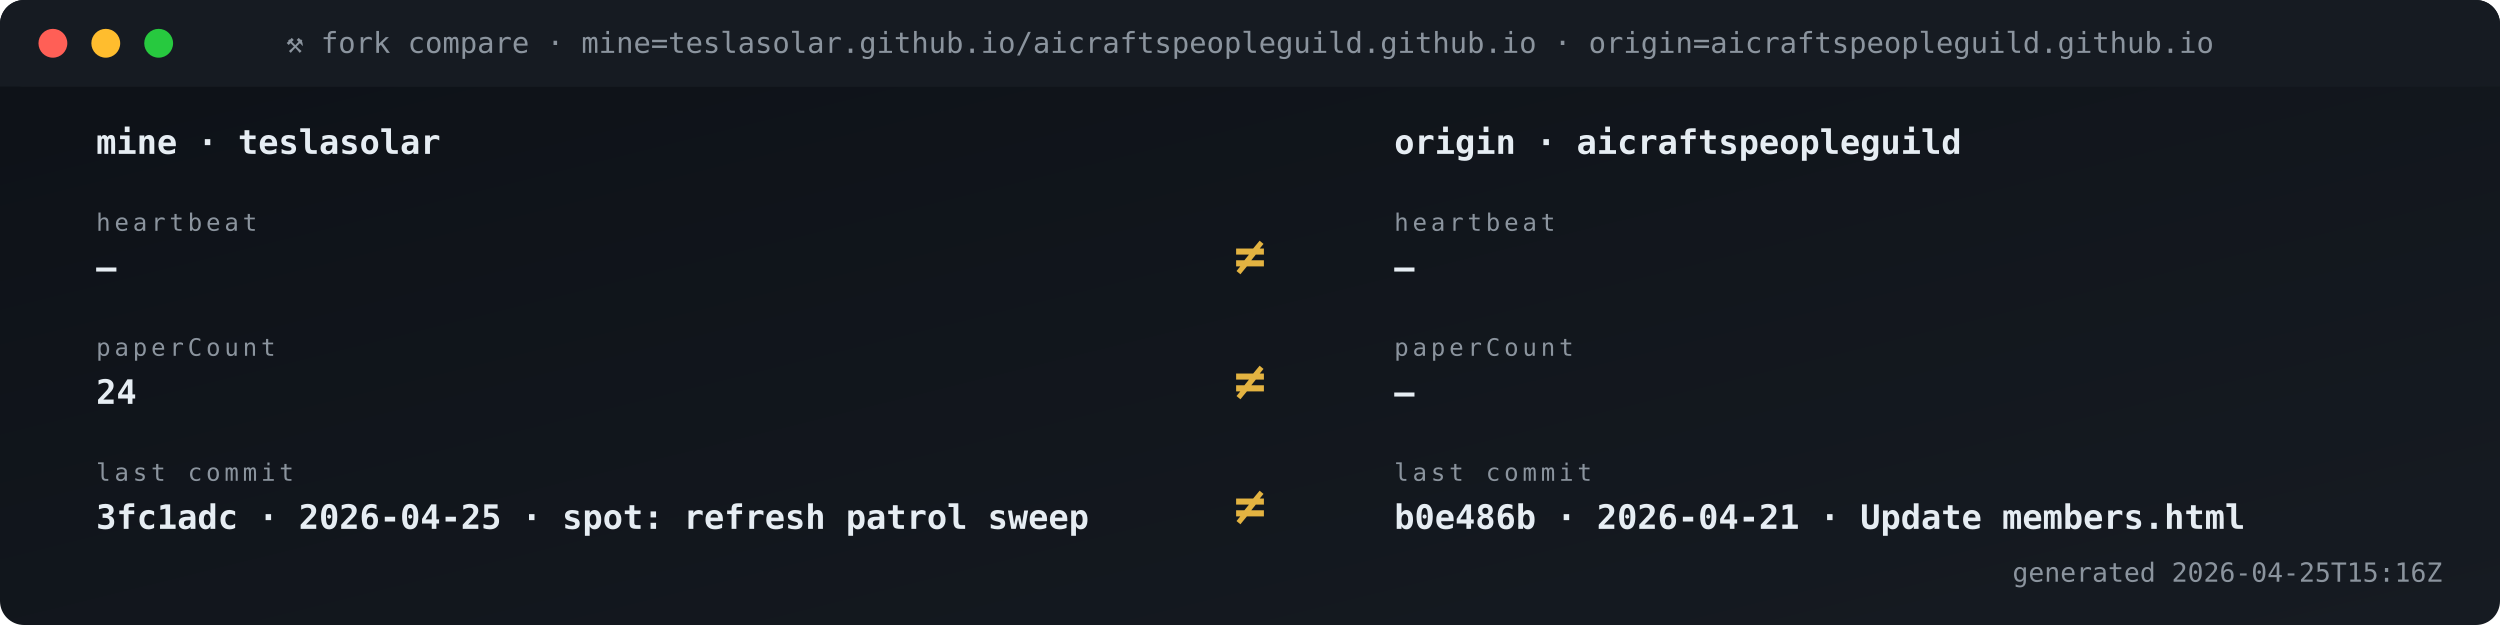
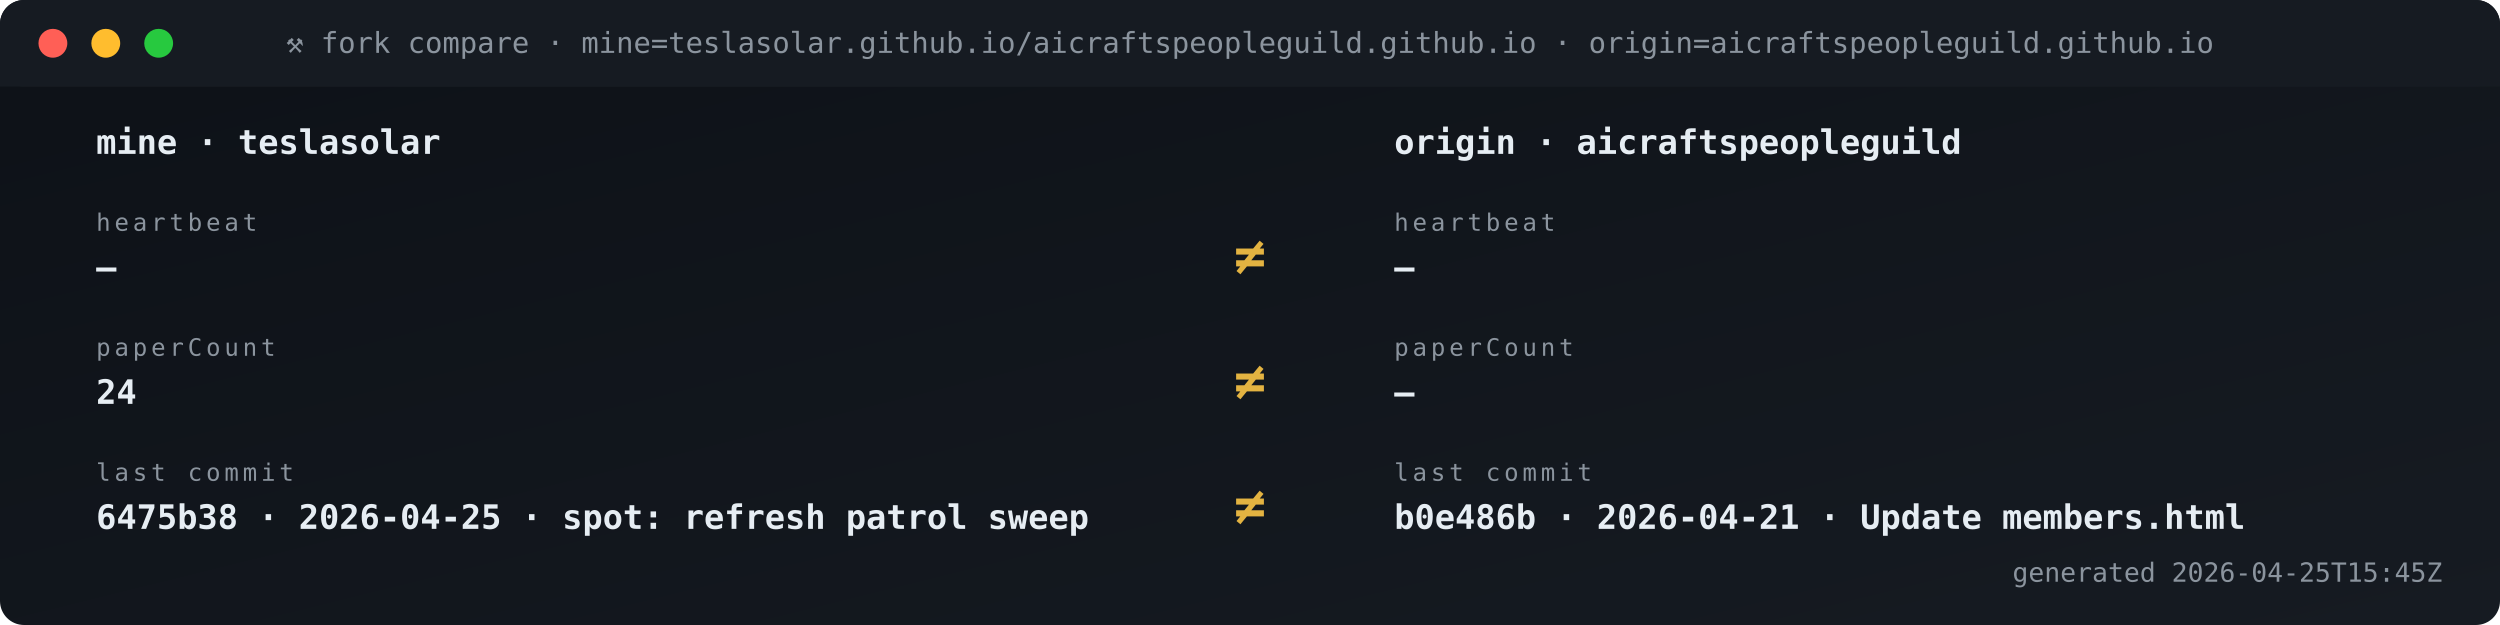
<svg xmlns="http://www.w3.org/2000/svg" viewBox="0 0 1040 260" width="1040" height="260" role="img" aria-label="Fork vs origin compare">
  <defs>
    <linearGradient id="gBg" x1="0" x2="1" y1="0" y2="1">
      <stop offset="0" stop-color="#0d1117" />
      <stop offset="1" stop-color="#161b22" />
    </linearGradient>
    <style>
      .t{font-family:'SFMono-Regular',Consolas,monospace}
      .lb{fill:#8b949e;font-size:10px;text-transform:uppercase;letter-spacing:1.6px}
      .va{fill:#e6edf3;font-size:20px;font-weight:700}
      .vs{fill:#e6edf3;font-size:14px;font-weight:600}
      .lo{fill:#79c0ff;font-size:11px}
      .sub{fill:#8b949e;font-size:11px}
      .g{fill:#3fb950} .a{fill:#e3b341} .r{fill:#f85149}
      .p{fill:#a371f7} .o{fill:#f0883e}
      .pulse{animation:plz 1.8s ease-out infinite}
      @keyframes plz{
        0%{transform:scale(1);opacity:.85}
        45%{transform:scale(1.35);opacity:.3}
        100%{transform:scale(1.8);opacity:0}
      }
      .spin{animation:sp 4s linear infinite;transform-origin:center}
      @keyframes sp{from{transform:rotate(0)}to{transform:rotate(360deg)}}
    </style>
  </defs>
  <rect width="1040" height="260" rx="10" fill="url(#gBg)" />
  <rect x="0" y="0" width="1040" height="36" rx="10" fill="#161b22" />
  <rect x="0" y="26" width="1040" height="10" fill="#161b22" />
  <circle cx="22" cy="18" r="6" fill="#ff5f56" />
  <circle cx="44" cy="18" r="6" fill="#ffbd2e" />
  <circle cx="66" cy="18" r="6" fill="#27c93f" />
  <text x="520" y="22" text-anchor="middle" class="t" font-size="12" fill="#8b949e">⚒ fork compare · mine=teslasolar.github.io/aicraftspeopleguild.github.io  ·  origin=aicraftspeopleguild.github.io</text>
  <text x="40" y="64" class="t vs">mine  ·  teslasolar</text>
  <text x="580" y="64" class="t vs">origin  ·  aicraftspeopleguild</text>
  <text x="40" y="96" class="t lb">heartbeat</text>
  <text x="40" y="116" class="t vs">—</text>
  <text x="580" y="96" class="t lb">heartbeat</text>
  <text x="580" y="116" class="t vs">—</text>
  <text x="520" y="114" text-anchor="middle" class="t" font-size="22" font-weight="700" fill="#e3b341">≠</text>
  <text x="40" y="148" class="t lb">paperCount</text>
  <text x="40" y="168" class="t vs">24</text>
  <text x="580" y="148" class="t lb">paperCount</text>
  <text x="580" y="168" class="t vs">—</text>
  <text x="520" y="166" text-anchor="middle" class="t" font-size="22" font-weight="700" fill="#e3b341">≠</text>
  <text x="40" y="200" class="t lb">last commit</text>
-   <text x="40" y="220" class="t vs">3fc1adc · 2026-04-25 · spot: refresh patrol sweep</text>
+   <text x="40" y="220" class="t vs">6475b38 · 2026-04-25 · spot: refresh patrol sweep</text>
  <text x="580" y="200" class="t lb">last commit</text>
  <text x="580" y="220" class="t vs">b0e486b · 2026-04-21 · Update members.html</text>
  <text x="520" y="218" text-anchor="middle" class="t" font-size="22" font-weight="700" fill="#e3b341">≠</text>
-   <text x="1016" y="242" text-anchor="end" class="t sub">generated 2026-04-25T15:16Z</text>
+   <text x="1016" y="242" text-anchor="end" class="t sub">generated 2026-04-25T15:45Z</text>
</svg>
